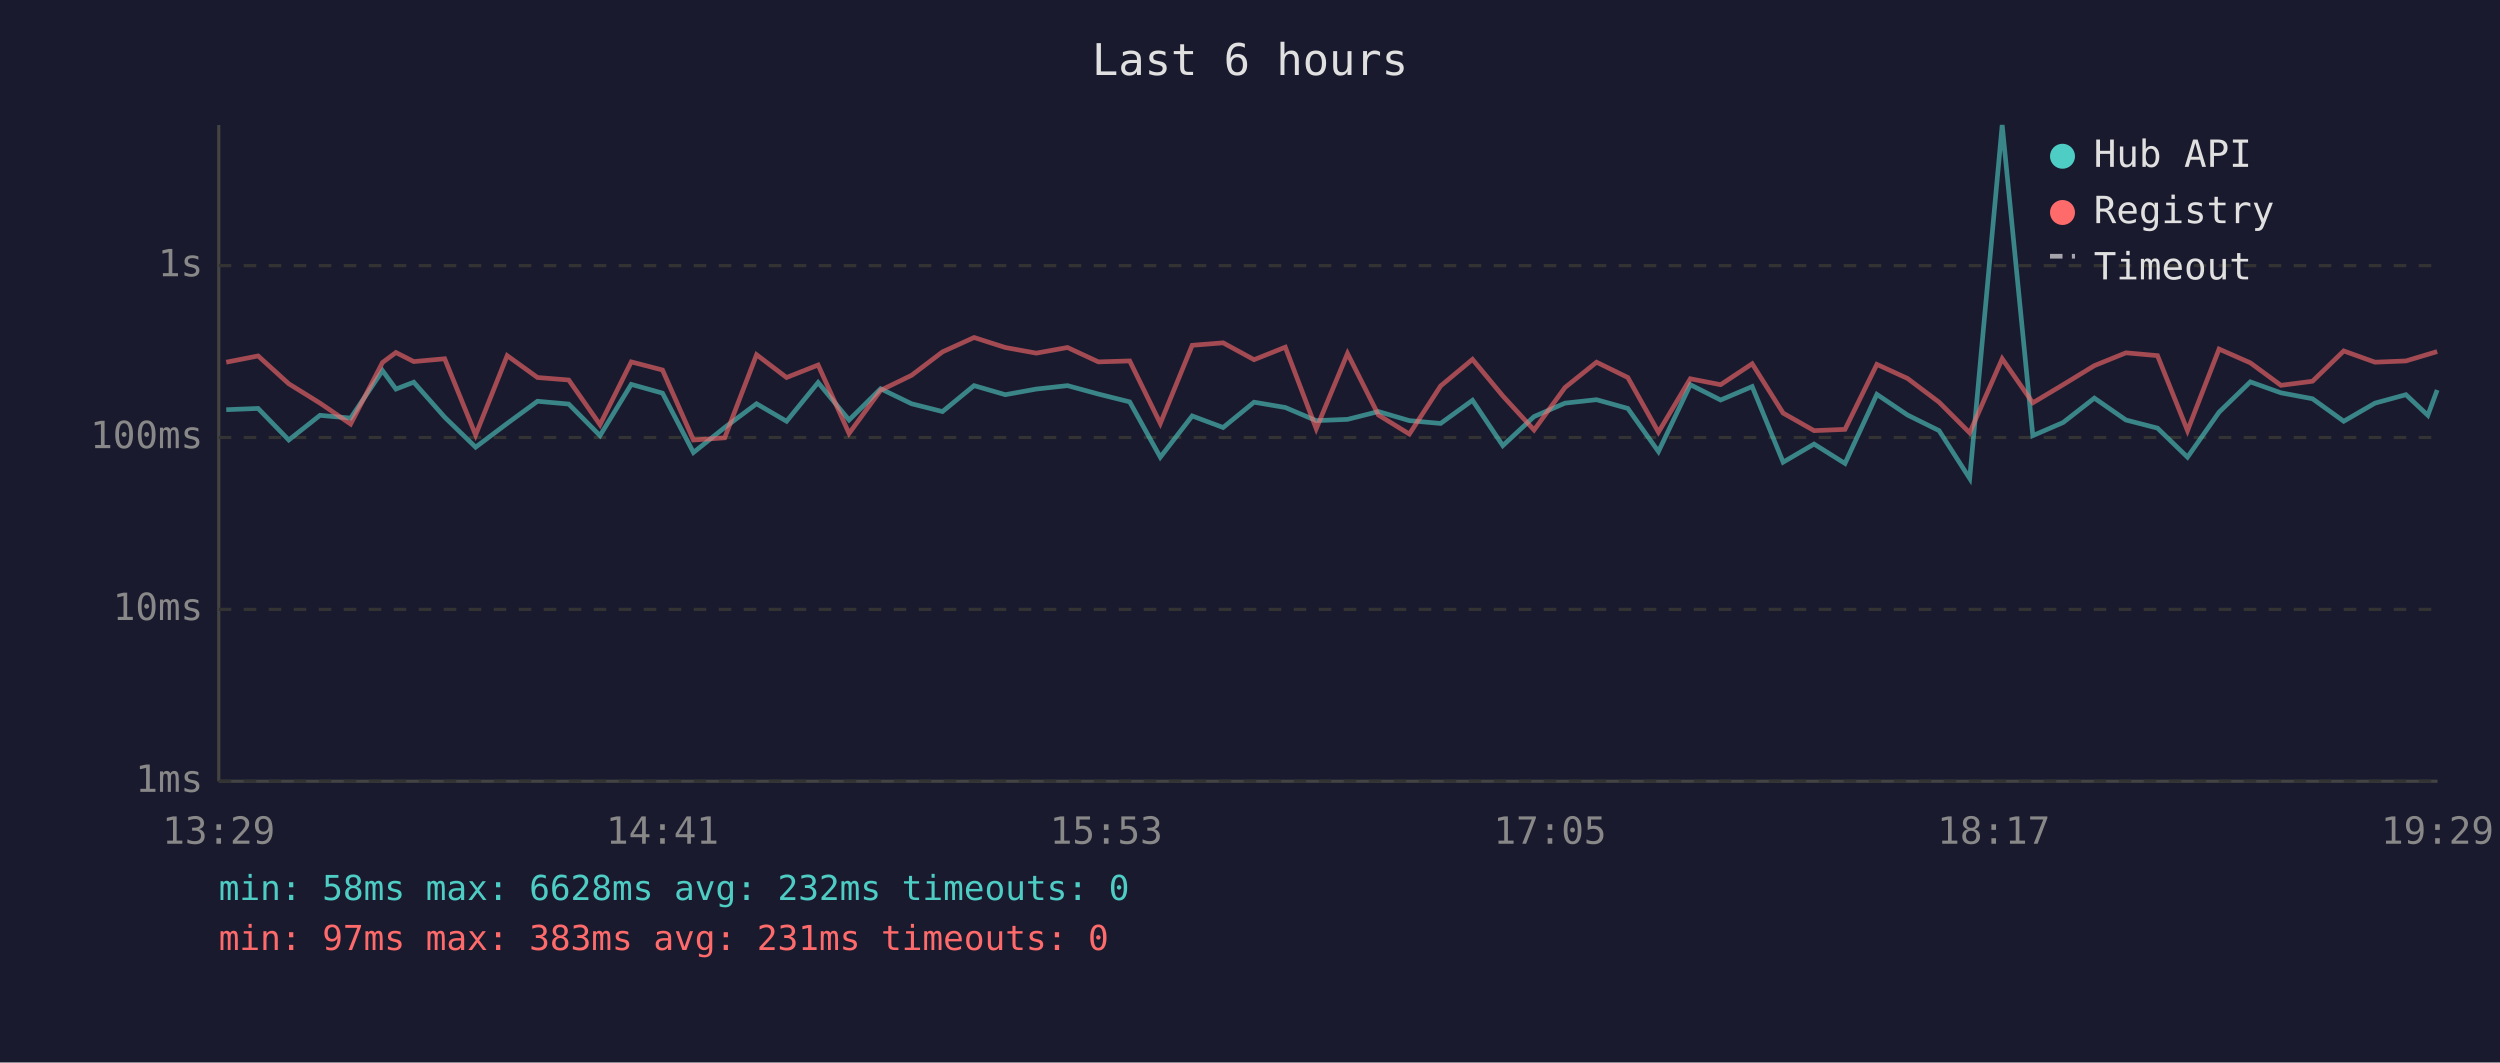
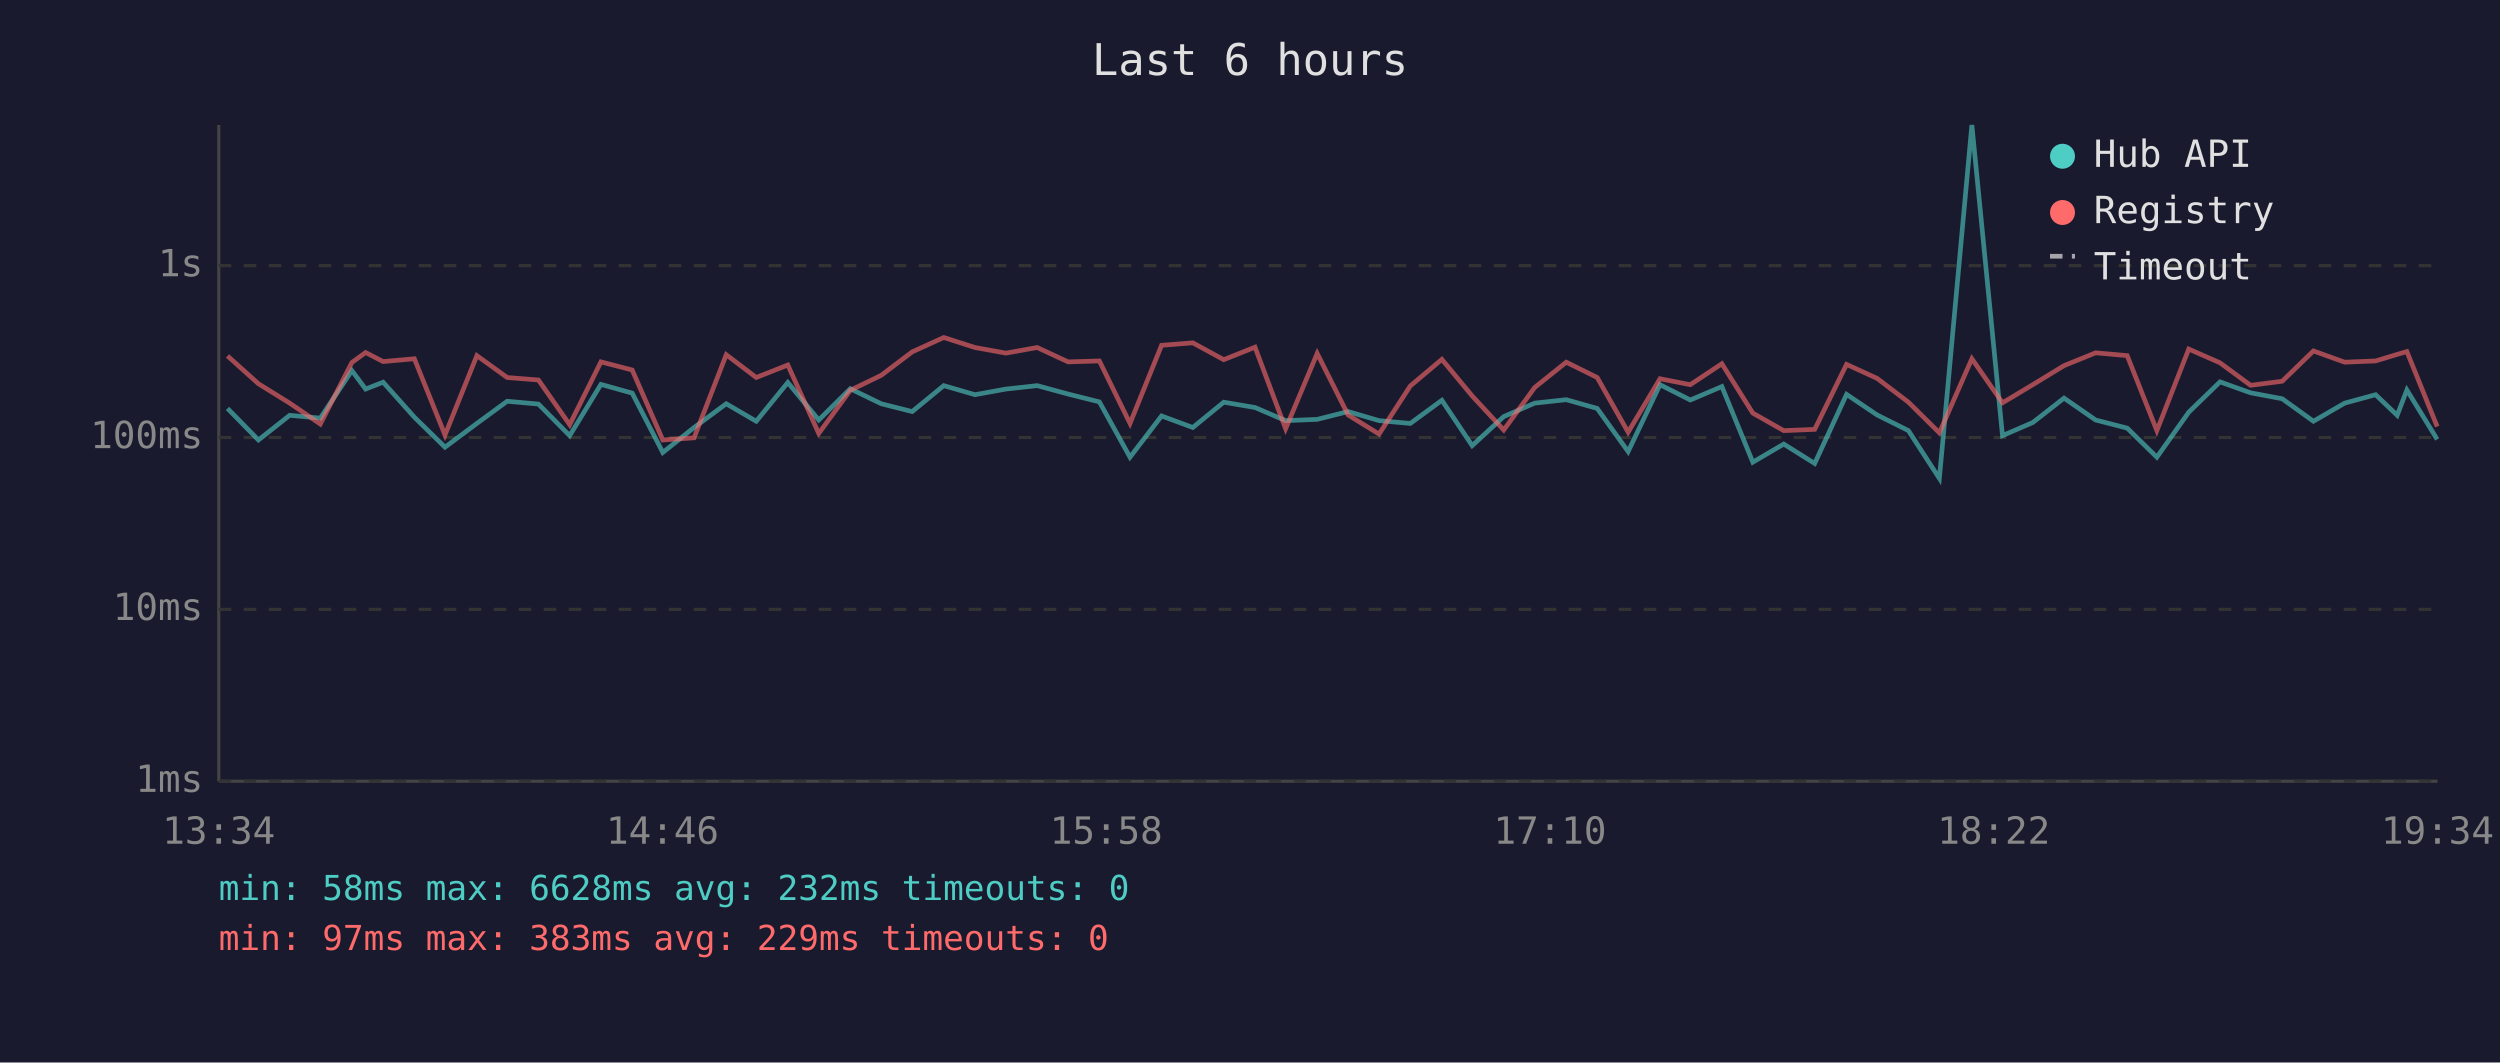
<svg xmlns="http://www.w3.org/2000/svg" viewBox="0 0 800 340" font-family="monospace" font-size="12">
  <rect width="800" height="340" fill="#1a1a2e" />
  <text x="400" y="24" fill="#e0e0e0" font-size="14" text-anchor="middle">Last 6 hours</text>
  <line x1="70" y1="40" x2="70" y2="250" stroke="#444" stroke-width="1" />
  <line x1="70" y1="250" x2="780" y2="250" stroke="#444" stroke-width="1" />
  <line x1="70" y1="250" x2="780" y2="250" stroke="#333" stroke-width="1" stroke-dasharray="4" />
  <text x="65" y="250" fill="#888" text-anchor="end" dominant-baseline="middle">1ms</text>
  <line x1="70" y1="195" x2="780" y2="195" stroke="#333" stroke-width="1" stroke-dasharray="4" />
  <text x="65" y="195" fill="#888" text-anchor="end" dominant-baseline="middle">10ms</text>
  <line x1="70" y1="140" x2="780" y2="140" stroke="#333" stroke-width="1" stroke-dasharray="4" />
  <text x="65" y="140" fill="#888" text-anchor="end" dominant-baseline="middle">100ms</text>
  <line x1="70" y1="85" x2="780" y2="85" stroke="#333" stroke-width="1" stroke-dasharray="4" />
  <text x="65" y="85" fill="#888" text-anchor="end" dominant-baseline="middle">1s</text>
-   <text x="70" y="270" fill="#888" text-anchor="middle">13:29</text>
-   <text x="212" y="270" fill="#888" text-anchor="middle">14:41</text>
-   <text x="354" y="270" fill="#888" text-anchor="middle">15:53</text>
-   <text x="496" y="270" fill="#888" text-anchor="middle">17:05</text>
-   <text x="638" y="270" fill="#888" text-anchor="middle">18:17</text>
-   <text x="780" y="270" fill="#888" text-anchor="middle">19:29</text>
-   <polyline points="72.4,131.1 82.6,130.7 92.4,140.8 102.4,132.9 112.2,133.8 122.4,118.6 126.7,124.5 132.4,122.3 142.3,133.5 152.2,143.1 162.3,135.5 172.0,128.4 182.0,129.3 192.0,139.4 202.0,123.0 212.0,125.8 221.9,144.8 231.9,136.8 242.1,129.2 251.7,134.8 261.8,122.4 271.7,134.4 281.8,124.4 291.7,129.2 301.6,131.7 311.7,123.4 321.7,126.3 331.6,124.5 341.6,123.4 351.5,126.1 361.5,128.6 371.3,146.3 381.5,133.1 391.4,136.8 401.3,128.7 411.3,130.4 421.2,134.6 431.2,134.2 441.1,131.7 451.0,134.6 461.0,135.5 471.2,128.1 480.9,142.6 490.9,133.3 500.8,129.0 510.9,127.9 520.9,130.7 530.7,144.5 540.9,123.1 550.6,128.0 560.7,123.7 570.6,147.9 580.5,142.1 590.4,148.3 600.6,126.2 610.4,132.8 620.5,137.8 630.3,153.1 640.7,40.0 650.5,139.4 660.2,135.2 670.2,127.4 680.3,134.4 690.4,137.0 700.0,146.3 710.1,131.9 720.1,122.2 729.9,125.7 740.0,127.6 750.0,134.8 760.0,129.0 769.9,126.3 776.9,132.9 779.9,124.8" fill="none" stroke="#4ecdc4" stroke-width="1.5" opacity="0.6" />
-   <polyline points="72.4,115.9 82.6,113.9 92.4,122.8 102.4,129.0 112.2,135.7 122.4,116.0 126.7,112.8 132.4,115.7 142.3,114.8 152.2,139.2 162.3,113.8 172.0,120.8 182.0,121.6 192.0,135.9 202.0,115.8 212.0,118.4 221.9,140.8 231.9,140.1 242.1,113.5 251.7,120.8 261.8,116.8 271.7,138.7 281.8,124.9 291.7,120.1 301.6,112.6 311.7,108.0 321.7,111.2 331.6,113.0 341.6,111.2 351.5,115.8 361.5,115.5 371.3,135.5 381.5,110.5 391.4,109.7 401.3,115.1 411.3,111.1 421.2,137.2 431.2,113.1 441.1,132.8 451.0,138.9 461.0,123.5 471.2,115.0 480.9,126.7 490.9,137.6 500.8,124.0 510.9,115.9 520.9,120.8 530.7,138.3 540.9,121.2 550.6,123.1 560.7,116.4 570.6,132.2 580.5,137.8 590.4,137.4 600.6,116.6 610.4,121.1 620.5,128.7 630.3,138.5 640.7,114.8 650.5,128.9 660.2,123.1 670.2,117.0 680.3,112.9 690.4,113.8 700.0,137.8 710.1,111.7 720.1,116.1 729.9,123.3 740.0,122.0 750.0,112.3 760.0,115.9 769.9,115.5 776.9,113.4 779.9,112.5" fill="none" stroke="#ff6b6b" stroke-width="1.5" opacity="0.6" />
+   <text x="70" y="270" fill="#888" text-anchor="middle">13:34</text>
+   <text x="212" y="270" fill="#888" text-anchor="middle">14:46</text>
+   <text x="354" y="270" fill="#888" text-anchor="middle">15:58</text>
+   <text x="496" y="270" fill="#888" text-anchor="middle">17:10</text>
+   <text x="638" y="270" fill="#888" text-anchor="middle">18:22</text>
+   <text x="780" y="270" fill="#888" text-anchor="middle">19:34</text>
+   <polyline points="72.8,130.7 82.7,140.8 92.7,132.9 102.5,133.8 112.6,118.6 117.0,124.5 122.6,122.3 132.6,133.5 142.4,143.1 152.6,135.5 162.3,128.4 172.3,129.3 182.3,139.4 192.3,123.0 202.3,125.8 212.1,144.8 222.1,136.8 232.4,129.2 242.0,134.8 252.1,122.4 262.0,134.4 272.1,124.4 282.0,129.2 291.9,131.7 302.0,123.4 312.0,126.3 321.9,124.5 331.9,123.4 341.8,126.1 351.8,128.6 361.6,146.3 371.7,133.1 381.7,136.8 391.6,128.7 401.6,130.4 411.4,134.6 421.5,134.2 431.4,131.7 441.3,134.6 451.3,135.5 461.4,128.1 471.1,142.6 481.2,133.3 491.1,129.0 501.2,127.9 511.1,130.7 521.0,144.5 531.2,123.1 540.9,128.0 551.0,123.7 560.9,147.9 570.8,142.1 580.7,148.3 590.9,126.2 600.7,132.8 610.7,137.8 620.6,153.1 631.0,40.0 640.8,139.4 650.5,135.2 660.5,127.4 670.6,134.4 680.7,137.0 690.2,146.3 700.4,131.9 710.4,122.2 720.2,125.7 730.3,127.6 740.3,134.8 750.3,129.0 760.2,126.3 767.1,132.9 770.2,124.8 779.9,140.6" fill="none" stroke="#4ecdc4" stroke-width="1.5" opacity="0.6" />
+   <polyline points="72.8,113.9 82.7,122.8 92.7,129.0 102.5,135.7 112.6,116.0 117.0,112.8 122.6,115.7 132.6,114.8 142.4,139.2 152.6,113.8 162.3,120.8 172.3,121.6 182.3,135.9 192.3,115.8 202.3,118.4 212.1,140.8 222.1,140.1 232.4,113.5 242.0,120.8 252.1,116.8 262.0,138.7 272.1,124.9 282.0,120.1 291.9,112.6 302.0,108.0 312.0,111.2 321.9,113.0 331.9,111.2 341.8,115.8 351.8,115.5 361.6,135.5 371.7,110.5 381.7,109.7 391.6,115.1 401.6,111.1 411.4,137.2 421.5,113.1 431.4,132.8 441.3,138.9 451.3,123.5 461.4,115.0 471.1,126.7 481.2,137.6 491.1,124.0 501.2,115.9 511.1,120.8 521.0,138.3 531.2,121.2 540.9,123.1 551.0,116.4 560.9,132.2 570.8,137.8 580.7,137.4 590.9,116.6 600.7,121.1 610.7,128.7 620.6,138.5 631.0,114.8 640.8,128.9 650.5,123.1 660.5,117.0 670.6,112.9 680.7,113.8 690.2,137.8 700.4,111.7 710.4,116.1 720.2,123.3 730.3,122.0 740.3,112.3 750.3,115.9 760.2,115.5 767.1,113.4 770.2,112.5 779.9,136.5" fill="none" stroke="#ff6b6b" stroke-width="1.5" opacity="0.6" />
  <circle cx="660" cy="50" r="4" fill="#4ecdc4" />
  <text x="670" y="50" fill="#e0e0e0" dominant-baseline="middle">Hub API</text>
  <circle cx="660" cy="68" r="4" fill="#ff6b6b" />
  <text x="670" y="68" fill="#e0e0e0" dominant-baseline="middle">Registry</text>
  <line x1="656" y1="82" x2="664" y2="82" stroke="#e0e0e0" stroke-width="1.5" stroke-dasharray="4,3" opacity="0.7" />
  <text x="670" y="86" fill="#e0e0e0" dominant-baseline="middle">Timeout</text>
  <text x="70" y="288" fill="#4ecdc4" font-size="11">min: 58ms  max: 6628ms  avg: 232ms  timeouts: 0</text>
-   <text x="70" y="304" fill="#ff6b6b" font-size="11">min: 97ms  max: 383ms  avg: 231ms  timeouts: 0</text>
+   <text x="70" y="304" fill="#ff6b6b" font-size="11">min: 97ms  max: 383ms  avg: 229ms  timeouts: 0</text>
</svg>
